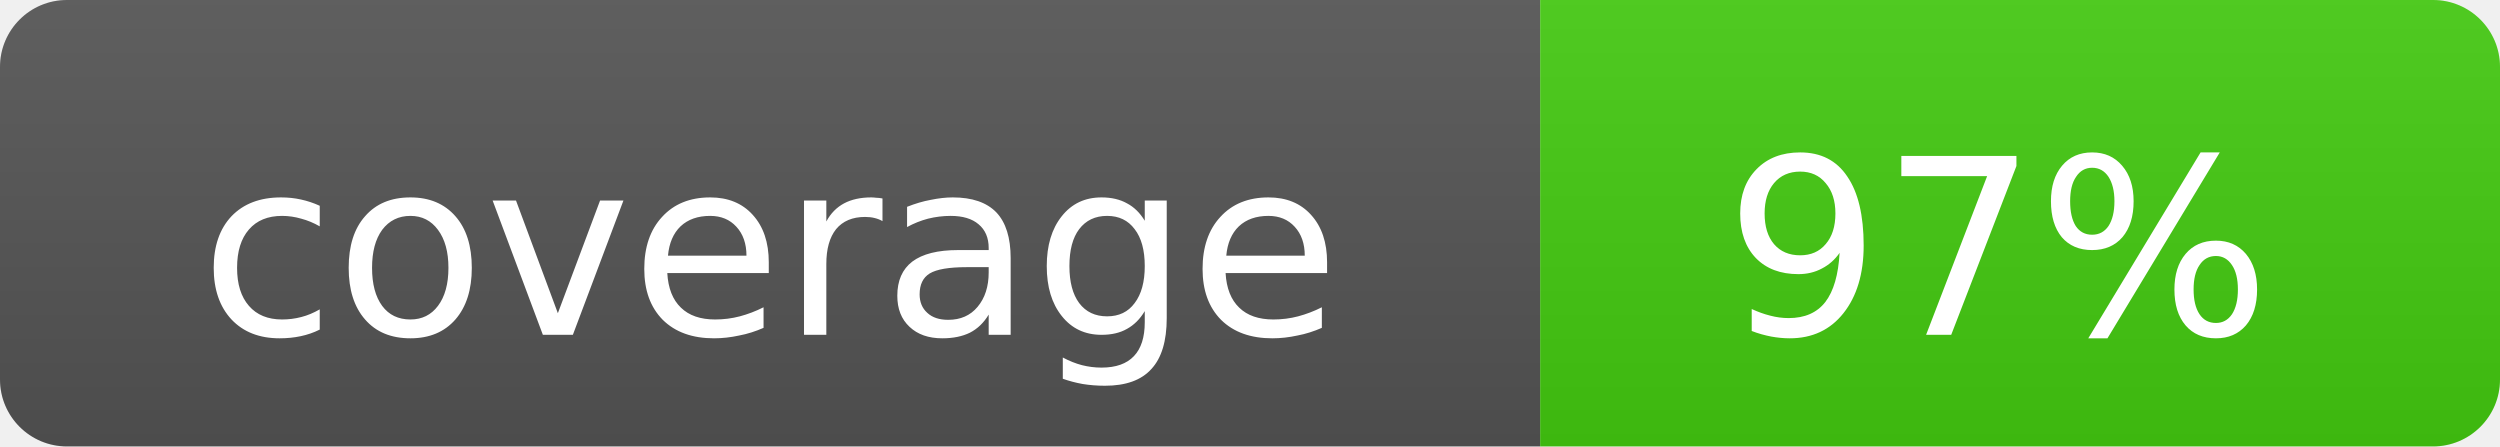
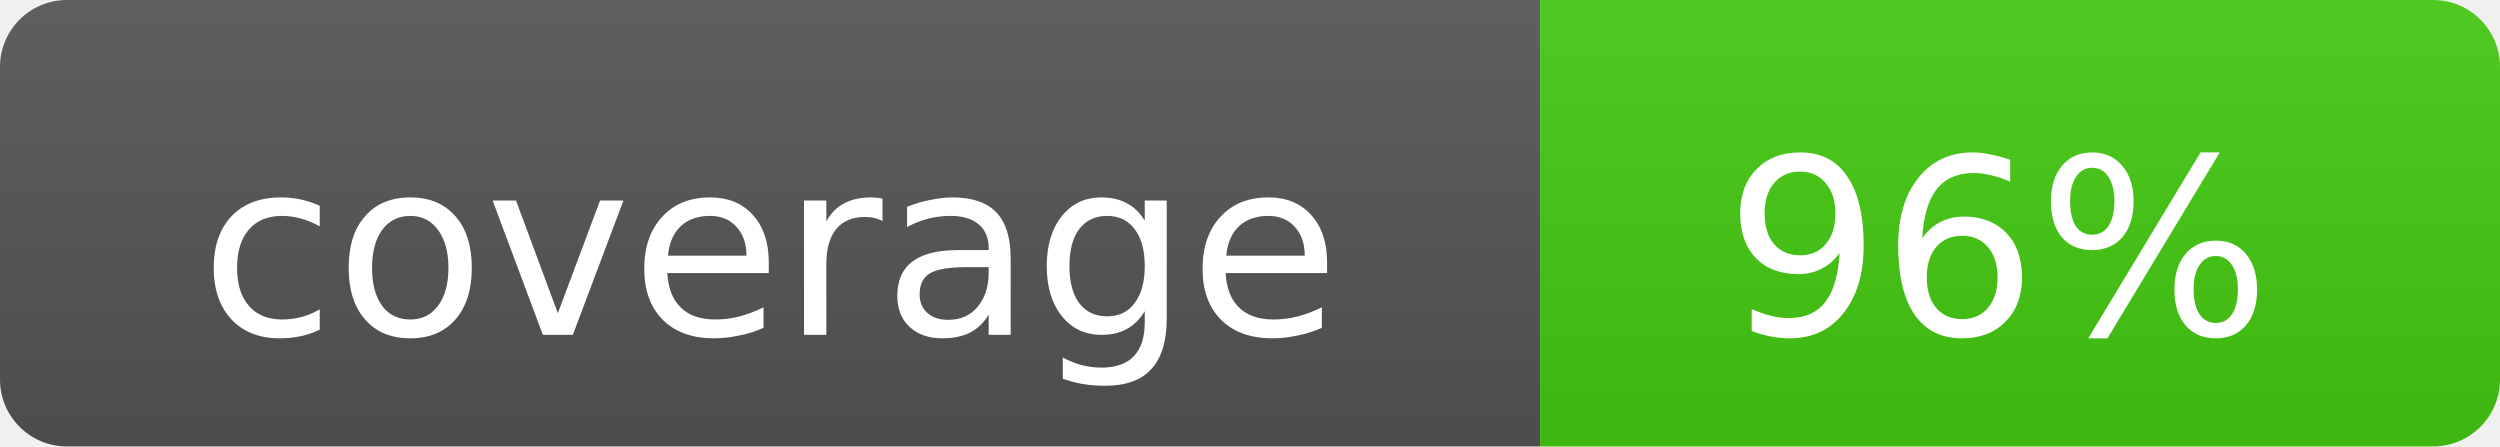
<svg xmlns="http://www.w3.org/2000/svg" width="112" height="20" role="img">
  <linearGradient id="g" x2="0" y2="100%">
    <stop offset="0" stop-color="#bbb" stop-opacity=".1" />
    <stop offset="1" stop-opacity=".1" />
  </linearGradient>
  <clipPath id="r">
    <rect width="112" height="20" rx="3" fill="#fff" />
  </clipPath>
  <g clip-path="url(#r)">
    <rect width="69" height="20" fill="#555" />
    <rect x="69" width="43" height="20" fill="#4c1" />
    <rect width="112" height="20" fill="url(#g)" />
  </g>
  <g fill="#fff" text-anchor="middle" font-family="Verdana,Geneva,DejaVu Sans,sans-serif" font-size="11">
    <text x="34.5" y="15">coverage</text>
-     <text x="89.5" y="15">97%</text>
+     <text x="89.5" y="15">96%</text>
  </g>
</svg>
